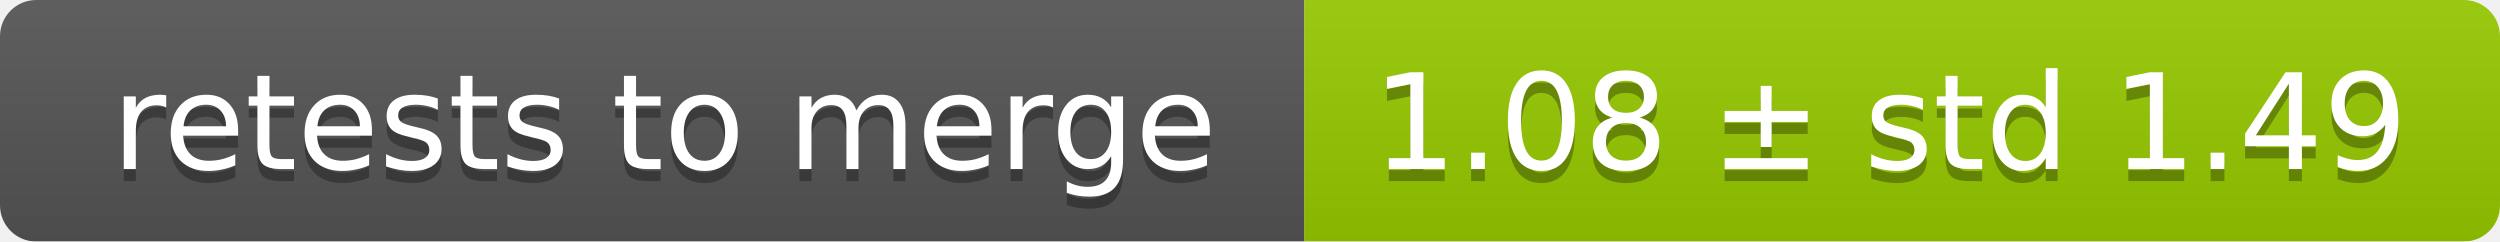
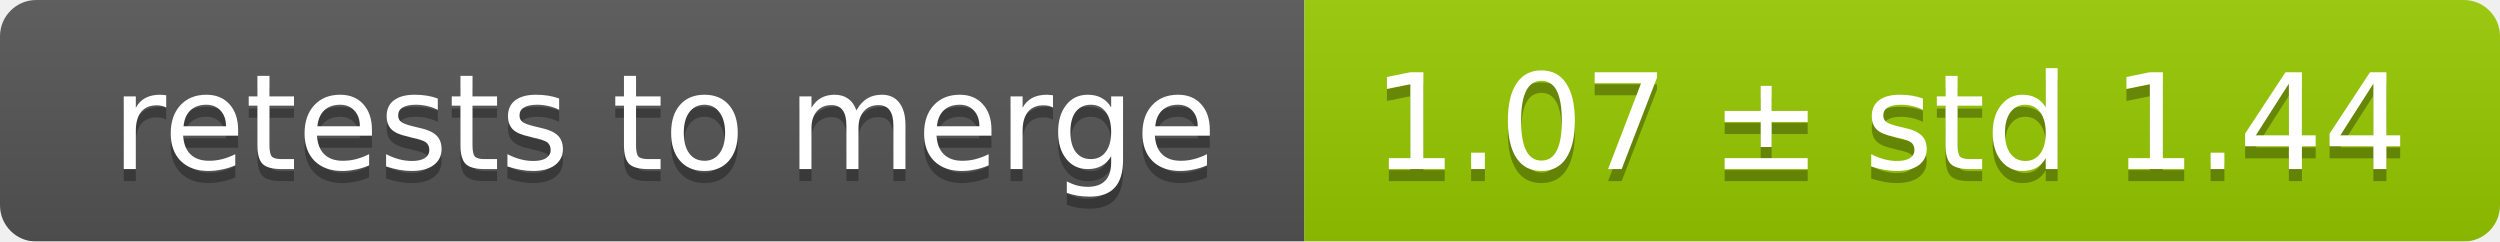
<svg xmlns="http://www.w3.org/2000/svg" width="207" height="20">
  <linearGradient id="smooth" x2="0" y2="100%">
    <stop offset="0" stop-color="#bbb" stop-opacity=".1" />
    <stop offset="1" stop-opacity=".1" />
  </linearGradient>
  <mask id="round">
    <rect width="207" height="20" rx="3" fill="#fff" />
  </mask>
  <g mask="url(#round)">
    <rect width="108" height="20" fill="#555" />
    <rect x="108" width="99" height="20" fill="#97ca00" />
    <rect width="207" height="20" fill="url(#smooth)" />
  </g>
  <g fill="#fff" text-anchor="middle" font-family="DejaVu Sans,Verdana,Geneva,sans-serif" font-size="11">
    <text x="55" y="15" fill="#010101" fill-opacity=".3">retests to merge</text>
    <text x="55" y="14">retests to merge</text>
-     <text x="156.5" y="15" fill="#010101" fill-opacity=".3">1.08 ± std 1.49</text>
-     <text x="156.5" y="14">1.08 ± std 1.49</text>
+     <text x="156.5" y="15" fill="#010101" fill-opacity=".3">1.07 ± std 1.44</text>
+     <text x="156.5" y="14">1.07 ± std 1.44</text>
  </g>
</svg>
